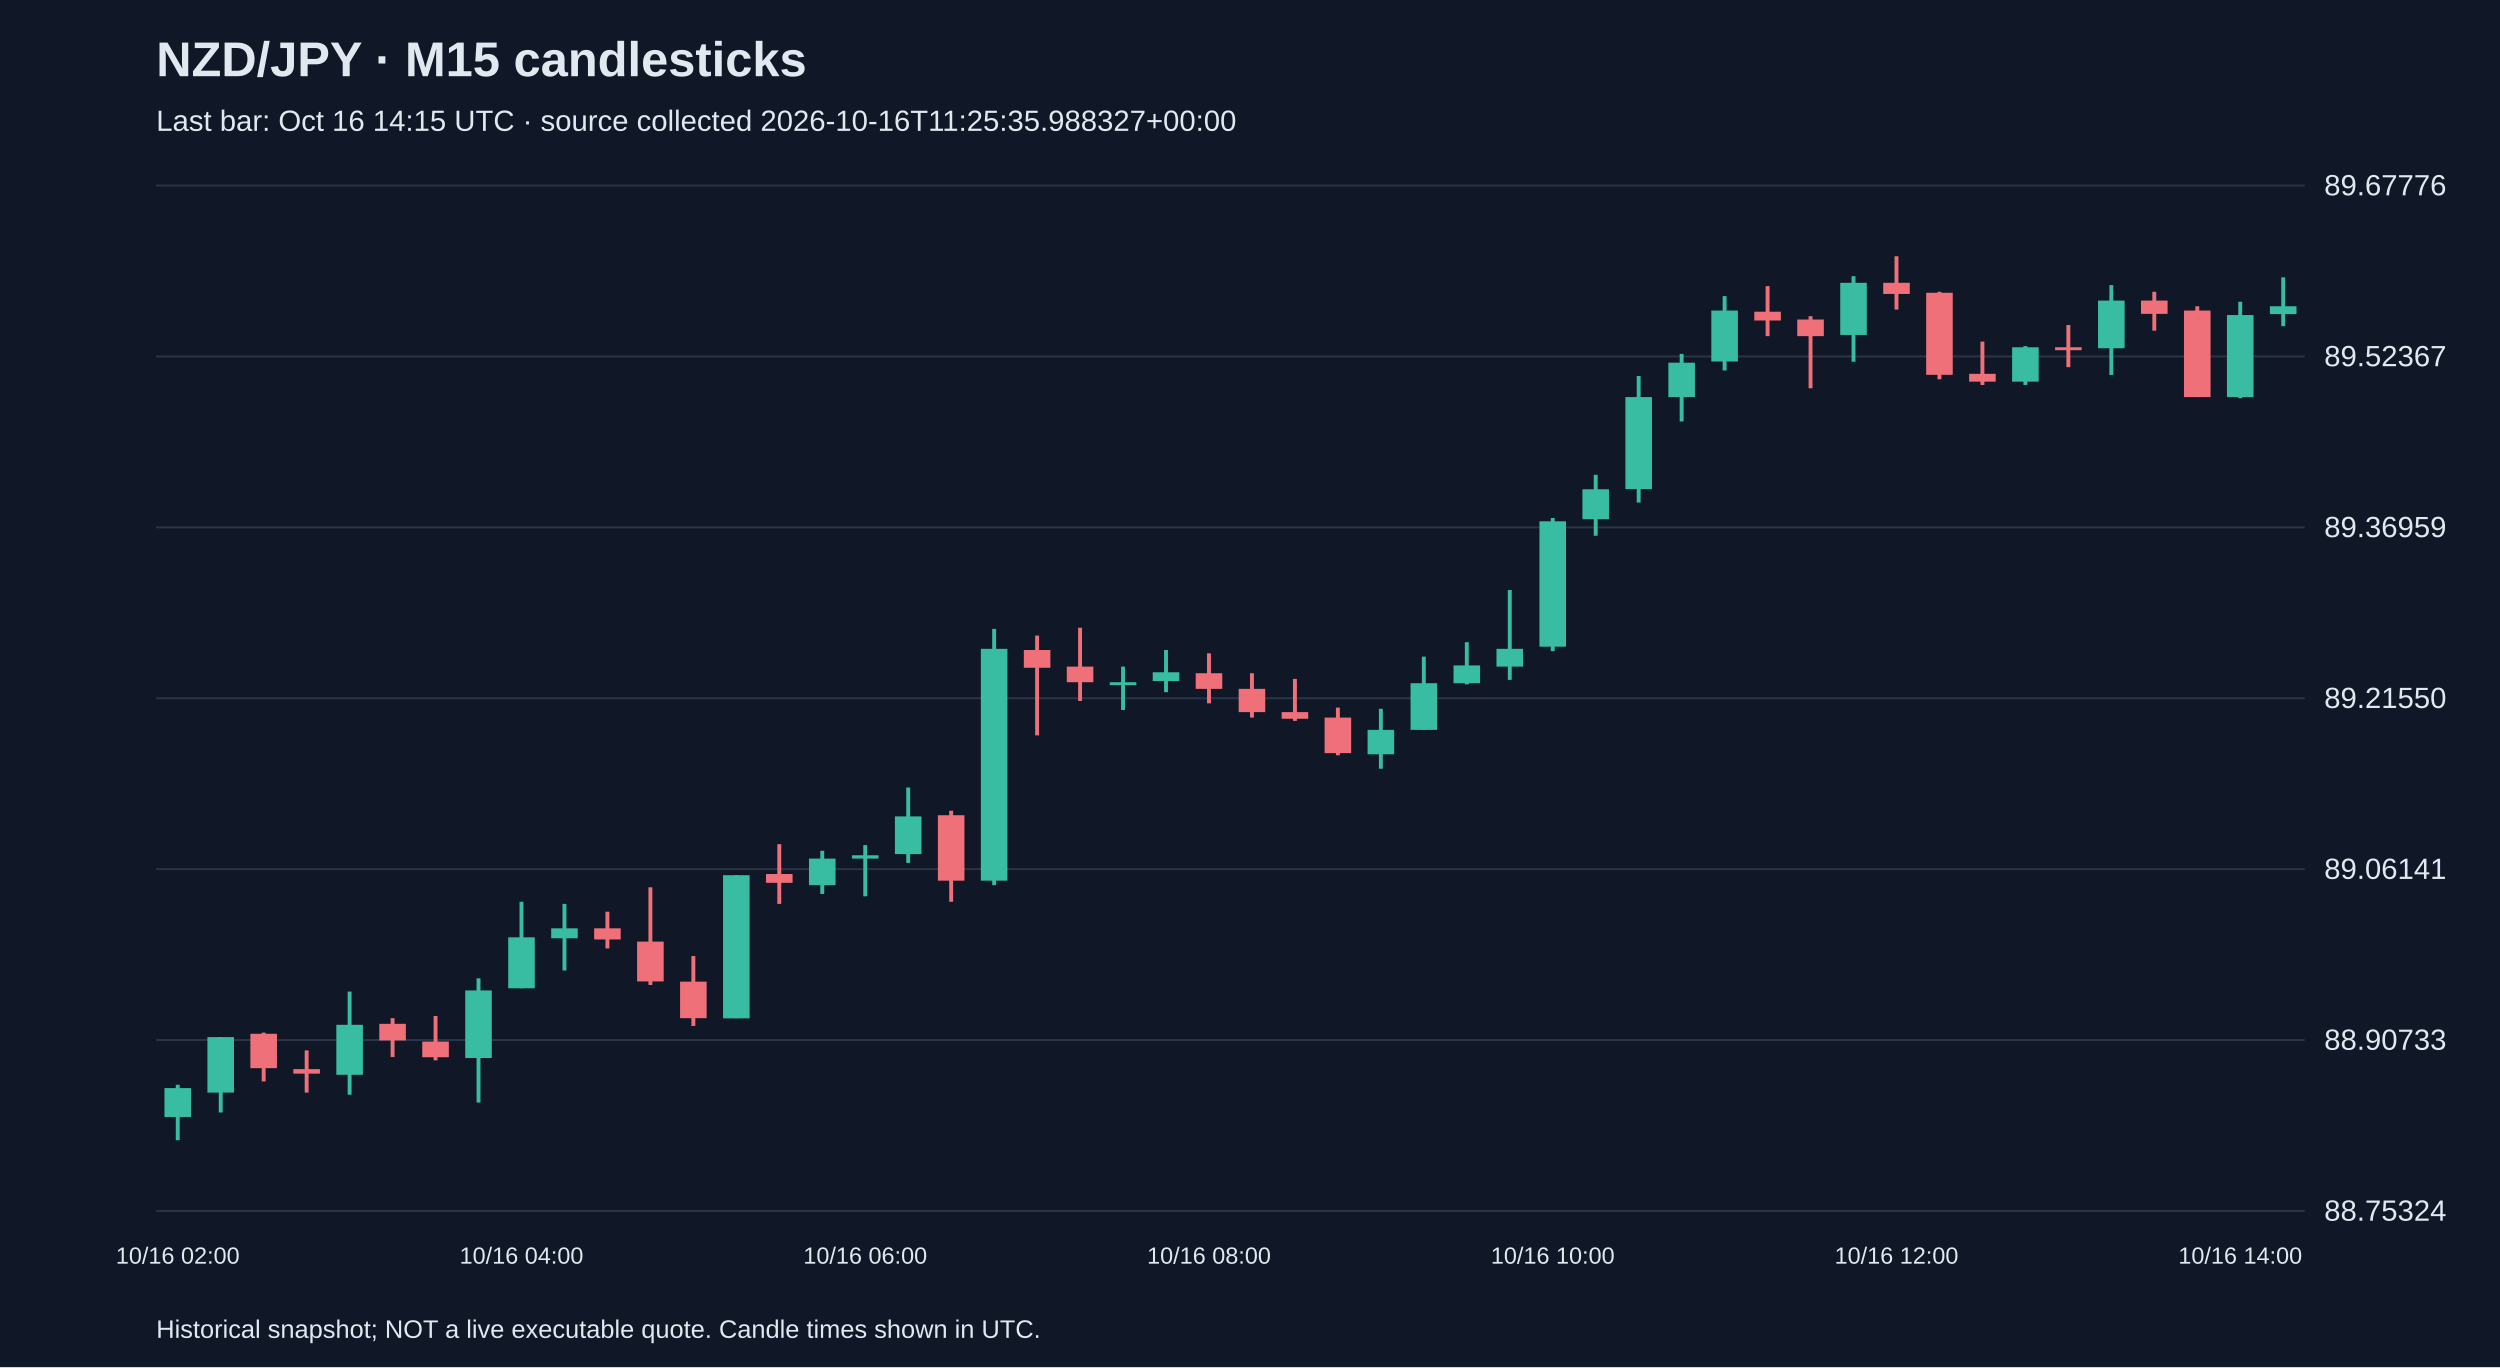
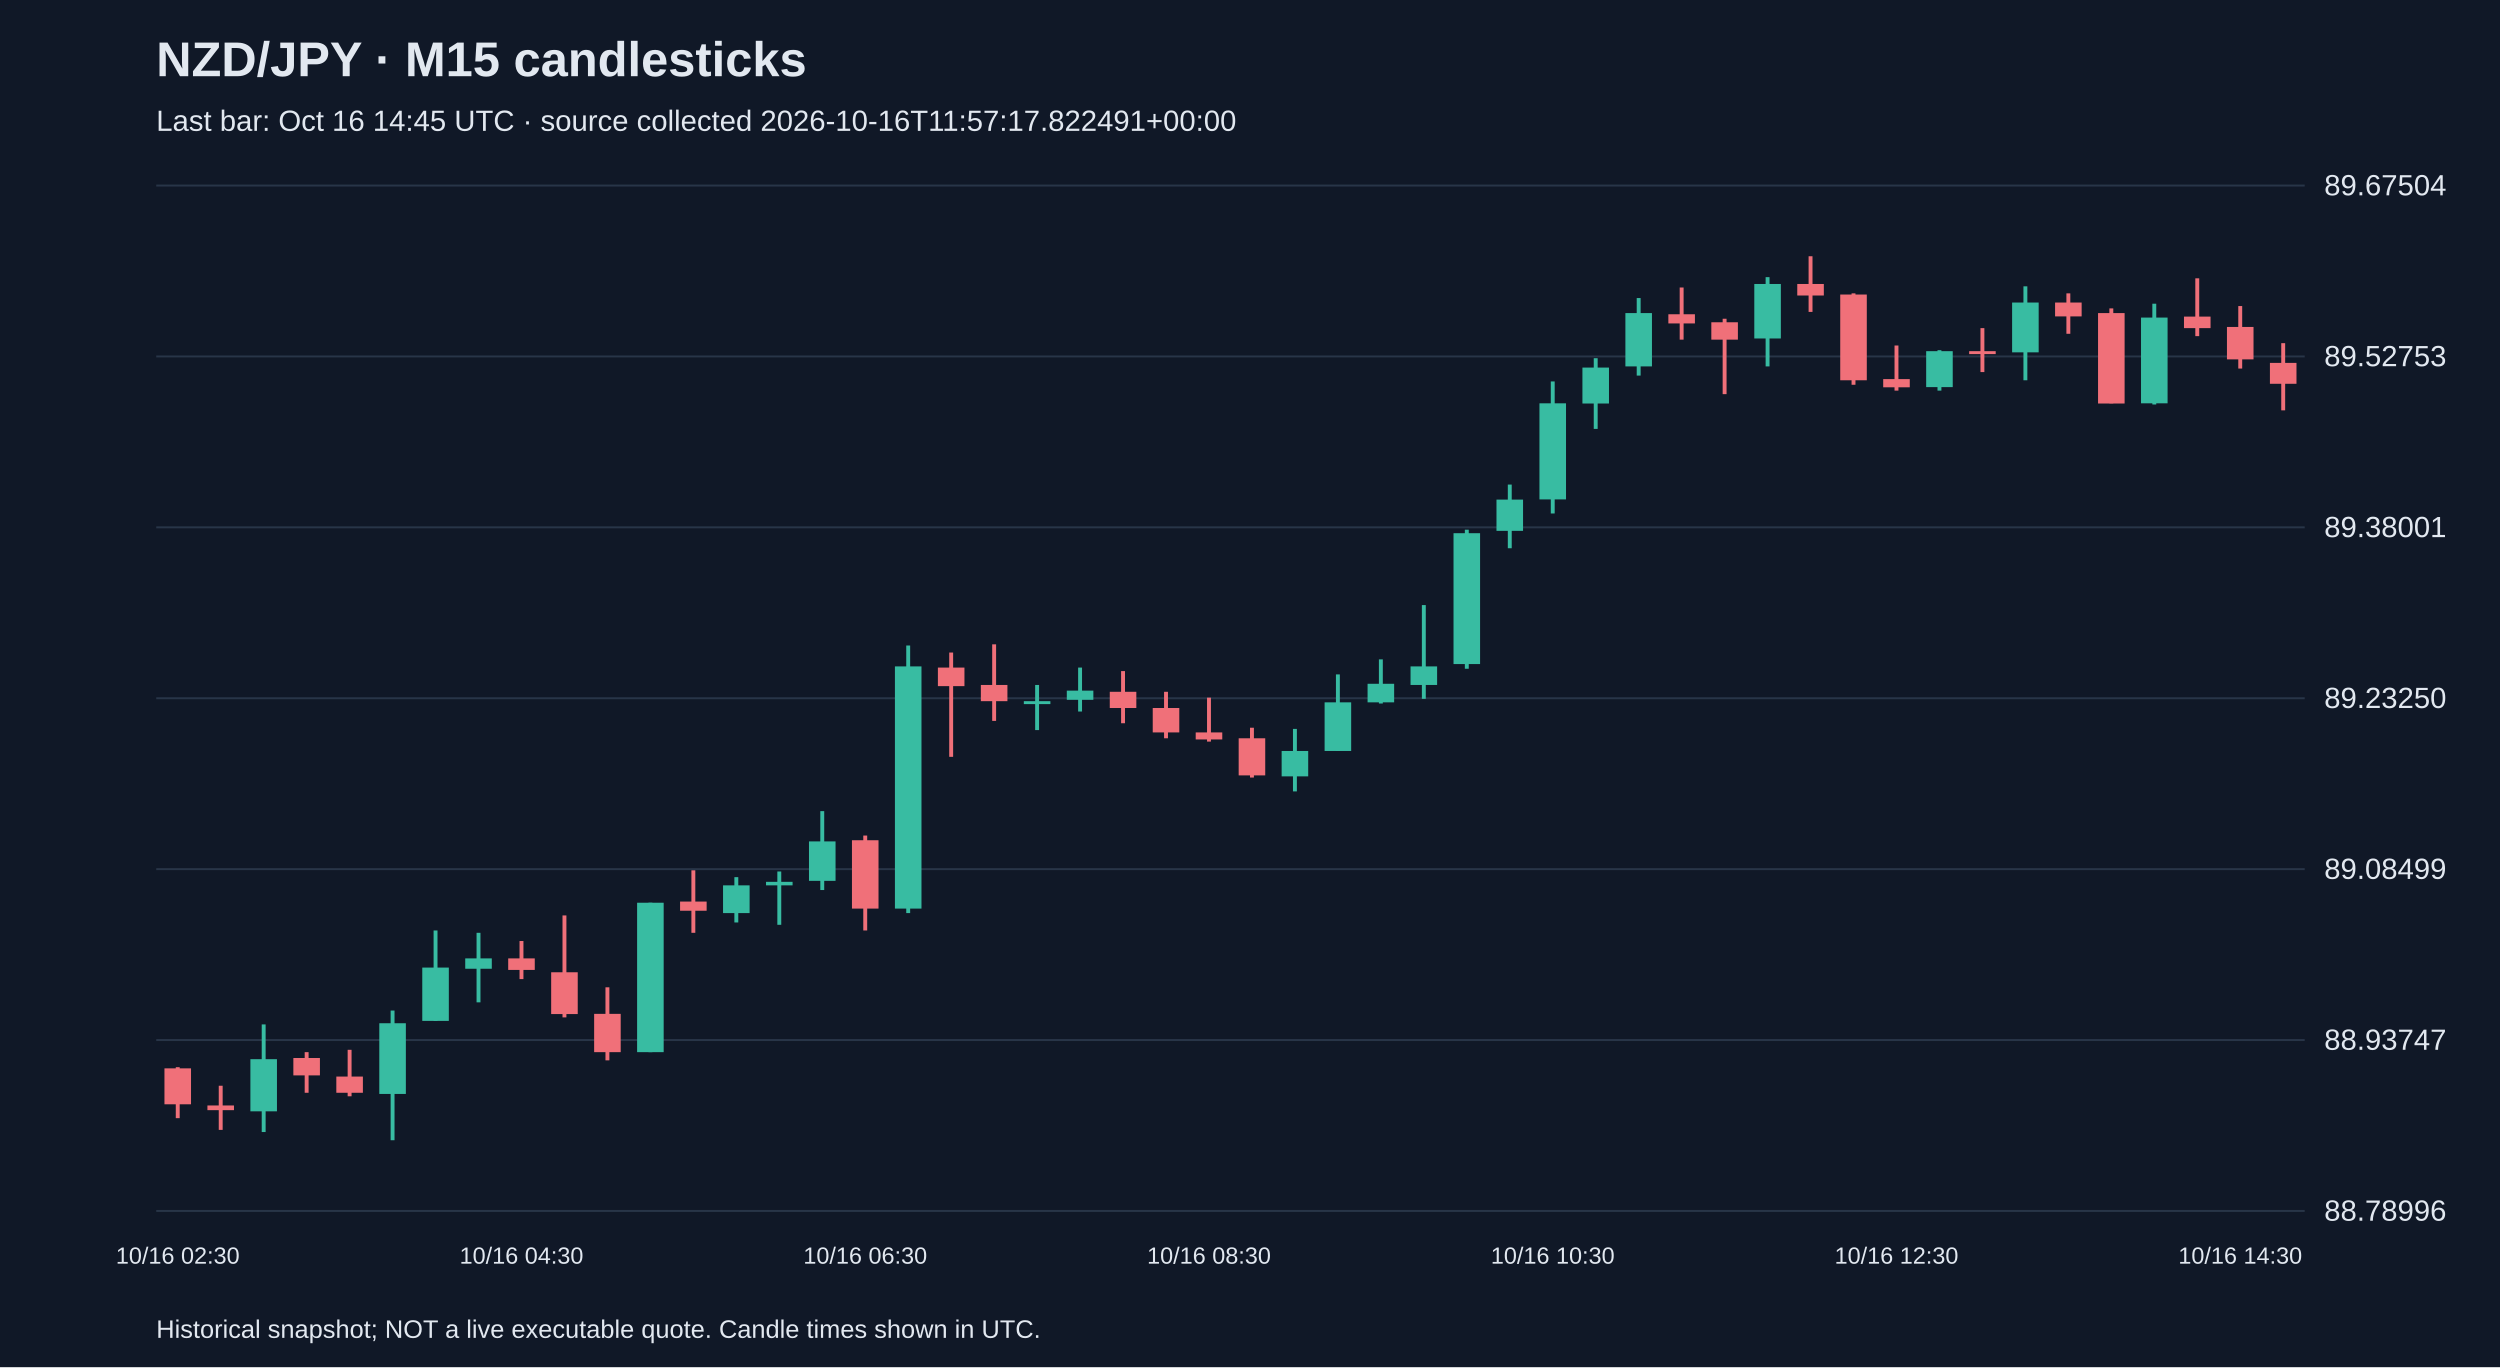
<svg xmlns="http://www.w3.org/2000/svg" viewBox="0 0 1280 700">
  <rect width="100%" height="100%" fill="#101827" />
  <style>text{font-family:Arial,sans-serif;fill:#e2e8f0}</style>
  <text x="80" y="39" font-size="25" font-weight="bold">NZD/JPY · M15 candlesticks</text>
-   <text x="80" y="67" font-size="15" fill="#a6b1c5">Last bar: Oct 16 14:15 UTC · source collected 2026-10-16T11:25:35.988327+00:00</text>
+   <text x="80" y="67" font-size="15" fill="#a6b1c5">Last bar: Oct 16 14:45 UTC · source collected 2026-10-16T11:57:17.822491+00:00</text>
  <line x1="80" y1="620.0" x2="1180" y2="620.0" stroke="#283548" />
-   <text x="1190" y="625.0" font-size="15">88.75324</text>
+   <text x="1190" y="625.0" font-size="15">88.78996</text>
  <line x1="80" y1="532.5" x2="1180" y2="532.5" stroke="#283548" />
-   <text x="1190" y="537.5" font-size="15">88.90733</text>
+   <text x="1190" y="537.5" font-size="15">88.93747</text>
  <line x1="80" y1="445.0" x2="1180" y2="445.0" stroke="#283548" />
-   <text x="1190" y="450.0" font-size="15">89.06141</text>
+   <text x="1190" y="450.0" font-size="15">89.08499</text>
  <line x1="80" y1="357.5" x2="1180" y2="357.5" stroke="#283548" />
-   <text x="1190" y="362.5" font-size="15">89.21550</text>
+   <text x="1190" y="362.5" font-size="15">89.23250</text>
  <line x1="80" y1="270.0" x2="1180" y2="270.0" stroke="#283548" />
-   <text x="1190" y="275.0" font-size="15">89.36959</text>
+   <text x="1190" y="275.0" font-size="15">89.38001</text>
  <line x1="80" y1="182.5" x2="1180" y2="182.5" stroke="#283548" />
-   <text x="1190" y="187.5" font-size="15">89.52367</text>
+   <text x="1190" y="187.5" font-size="15">89.52753</text>
  <line x1="80" y1="95.0" x2="1180" y2="95.0" stroke="#283548" />
-   <text x="1190" y="100.0" font-size="15">89.67776</text>
-   <line x1="91.0" y1="555.4" x2="91.0" y2="583.8" stroke="#38bca2" stroke-width="2" />
-   <rect x="84.2" y="557.1" width="13.6" height="14.8" fill="#38bca2" />
-   <text x="91.0" y="647" text-anchor="middle" font-size="12">10/16 02:00</text>
-   <line x1="113.0" y1="531.0" x2="113.0" y2="569.6" stroke="#38bca2" stroke-width="2" />
-   <rect x="106.2" y="531.0" width="13.6" height="28.4" fill="#38bca2" />
-   <line x1="135.0" y1="528.7" x2="135.0" y2="553.7" stroke="#f07079" stroke-width="2" />
-   <rect x="128.2" y="529.3" width="13.6" height="17.6" fill="#f07079" />
-   <line x1="157.0" y1="537.8" x2="157.0" y2="559.4" stroke="#f07079" stroke-width="2" />
-   <rect x="150.2" y="547.4" width="13.6" height="2.3" fill="#f07079" />
-   <line x1="179.0" y1="507.7" x2="179.0" y2="560.5" stroke="#38bca2" stroke-width="2" />
-   <rect x="172.2" y="524.7" width="13.6" height="25.6" fill="#38bca2" />
-   <line x1="201.0" y1="521.3" x2="201.0" y2="541.2" stroke="#f07079" stroke-width="2" />
-   <rect x="194.2" y="524.2" width="13.6" height="8.5" fill="#f07079" />
-   <line x1="223.0" y1="520.2" x2="223.0" y2="542.9" stroke="#f07079" stroke-width="2" />
-   <rect x="216.2" y="533.3" width="13.6" height="8.0" fill="#f07079" />
-   <line x1="245.0" y1="500.9" x2="245.0" y2="564.5" stroke="#38bca2" stroke-width="2" />
-   <rect x="238.2" y="507.1" width="13.6" height="34.6" fill="#38bca2" />
-   <line x1="267.0" y1="461.7" x2="267.0" y2="506.0" stroke="#38bca2" stroke-width="2" />
-   <rect x="260.2" y="479.9" width="13.6" height="26.1" fill="#38bca2" />
-   <text x="267.0" y="647" text-anchor="middle" font-size="12">10/16 04:00</text>
-   <line x1="289.0" y1="462.8" x2="289.0" y2="496.9" stroke="#38bca2" stroke-width="2" />
-   <rect x="282.2" y="475.3" width="13.6" height="5.1" fill="#38bca2" />
-   <line x1="311.0" y1="466.8" x2="311.0" y2="485.6" stroke="#f07079" stroke-width="2" />
-   <rect x="304.2" y="475.3" width="13.6" height="5.7" fill="#f07079" />
-   <line x1="333.0" y1="454.3" x2="333.0" y2="504.3" stroke="#f07079" stroke-width="2" />
-   <rect x="326.2" y="482.1" width="13.6" height="20.4" fill="#f07079" />
-   <line x1="355.0" y1="489.5" x2="355.0" y2="525.3" stroke="#f07079" stroke-width="2" />
-   <rect x="348.2" y="502.6" width="13.6" height="18.7" fill="#f07079" />
-   <line x1="377.0" y1="448.1" x2="377.0" y2="521.3" stroke="#38bca2" stroke-width="2" />
-   <rect x="370.2" y="448.1" width="13.6" height="73.3" fill="#38bca2" />
-   <line x1="399.0" y1="432.2" x2="399.0" y2="462.8" stroke="#f07079" stroke-width="2" />
-   <rect x="392.2" y="447.5" width="13.6" height="4.5" fill="#f07079" />
-   <line x1="421.0" y1="435.6" x2="421.0" y2="457.7" stroke="#38bca2" stroke-width="2" />
-   <rect x="414.2" y="439.6" width="13.6" height="13.6" fill="#38bca2" />
-   <line x1="443.0" y1="432.7" x2="443.0" y2="458.9" stroke="#38bca2" stroke-width="2" />
-   <rect x="436.2" y="437.9" width="13.6" height="1.7" fill="#38bca2" />
-   <text x="443.0" y="647" text-anchor="middle" font-size="12">10/16 06:00</text>
-   <line x1="465.0" y1="403.2" x2="465.0" y2="441.8" stroke="#38bca2" stroke-width="2" />
-   <rect x="458.2" y="418.0" width="13.6" height="19.3" fill="#38bca2" />
-   <line x1="487.0" y1="415.1" x2="487.0" y2="461.7" stroke="#f07079" stroke-width="2" />
-   <rect x="480.2" y="417.4" width="13.6" height="33.5" fill="#f07079" />
-   <line x1="509.0" y1="322.0" x2="509.0" y2="453.2" stroke="#38bca2" stroke-width="2" />
-   <rect x="502.2" y="332.2" width="13.6" height="118.7" fill="#38bca2" />
-   <line x1="531.0" y1="325.4" x2="531.0" y2="376.5" stroke="#f07079" stroke-width="2" />
-   <rect x="524.2" y="332.8" width="13.6" height="9.1" fill="#f07079" />
-   <line x1="553.0" y1="321.4" x2="553.0" y2="358.9" stroke="#f07079" stroke-width="2" />
-   <rect x="546.2" y="341.3" width="13.6" height="8.0" fill="#f07079" />
-   <line x1="575.0" y1="341.3" x2="575.0" y2="363.5" stroke="#38bca2" stroke-width="2" />
-   <rect x="568.2" y="349.3" width="13.6" height="1.5" fill="#38bca2" />
-   <line x1="597.0" y1="332.8" x2="597.0" y2="354.4" stroke="#38bca2" stroke-width="2" />
-   <rect x="590.2" y="344.2" width="13.6" height="4.5" fill="#38bca2" />
-   <line x1="619.0" y1="334.5" x2="619.0" y2="360.1" stroke="#f07079" stroke-width="2" />
-   <rect x="612.2" y="344.7" width="13.6" height="8.0" fill="#f07079" />
-   <text x="619.0" y="647" text-anchor="middle" font-size="12">10/16 08:00</text>
-   <line x1="641.0" y1="344.7" x2="641.0" y2="367.4" stroke="#f07079" stroke-width="2" />
-   <rect x="634.2" y="352.7" width="13.6" height="11.9" fill="#f07079" />
-   <line x1="663.0" y1="347.6" x2="663.0" y2="369.1" stroke="#f07079" stroke-width="2" />
-   <rect x="656.2" y="364.6" width="13.6" height="3.4" fill="#f07079" />
-   <line x1="685.0" y1="362.3" x2="685.0" y2="386.7" stroke="#f07079" stroke-width="2" />
-   <rect x="678.2" y="367.4" width="13.6" height="18.2" fill="#f07079" />
-   <line x1="707.0" y1="362.9" x2="707.0" y2="393.6" stroke="#38bca2" stroke-width="2" />
-   <rect x="700.2" y="373.7" width="13.6" height="12.5" fill="#38bca2" />
-   <line x1="729.0" y1="336.2" x2="729.0" y2="373.7" stroke="#38bca2" stroke-width="2" />
-   <rect x="722.2" y="349.8" width="13.6" height="23.9" fill="#38bca2" />
-   <line x1="751.0" y1="328.8" x2="751.0" y2="350.4" stroke="#38bca2" stroke-width="2" />
-   <rect x="744.2" y="340.7" width="13.6" height="9.1" fill="#38bca2" />
-   <line x1="773.0" y1="302.1" x2="773.0" y2="348.1" stroke="#38bca2" stroke-width="2" />
-   <rect x="766.2" y="332.2" width="13.6" height="9.1" fill="#38bca2" />
-   <line x1="795.0" y1="265.2" x2="795.0" y2="333.4" stroke="#38bca2" stroke-width="2" />
-   <rect x="788.2" y="266.9" width="13.6" height="64.2" fill="#38bca2" />
-   <text x="795.0" y="647" text-anchor="middle" font-size="12">10/16 10:00</text>
-   <line x1="817.0" y1="243.1" x2="817.0" y2="274.3" stroke="#38bca2" stroke-width="2" />
-   <rect x="810.2" y="250.5" width="13.6" height="15.3" fill="#38bca2" />
-   <line x1="839.0" y1="192.5" x2="839.0" y2="257.3" stroke="#38bca2" stroke-width="2" />
-   <rect x="832.2" y="203.3" width="13.6" height="47.1" fill="#38bca2" />
-   <line x1="861.0" y1="181.2" x2="861.0" y2="215.8" stroke="#38bca2" stroke-width="2" />
-   <rect x="854.2" y="185.7" width="13.6" height="17.6" fill="#38bca2" />
-   <line x1="883.0" y1="151.6" x2="883.0" y2="189.7" stroke="#38bca2" stroke-width="2" />
-   <rect x="876.2" y="159.0" width="13.6" height="26.1" fill="#38bca2" />
-   <line x1="905.0" y1="146.5" x2="905.0" y2="172.1" stroke="#f07079" stroke-width="2" />
-   <rect x="898.2" y="159.6" width="13.6" height="4.5" fill="#f07079" />
-   <line x1="927.0" y1="161.9" x2="927.0" y2="198.8" stroke="#f07079" stroke-width="2" />
-   <rect x="920.2" y="163.6" width="13.6" height="8.5" fill="#f07079" />
-   <line x1="949.0" y1="141.4" x2="949.0" y2="185.2" stroke="#38bca2" stroke-width="2" />
-   <rect x="942.2" y="144.8" width="13.6" height="26.7" fill="#38bca2" />
-   <line x1="971.0" y1="131.2" x2="971.0" y2="158.5" stroke="#f07079" stroke-width="2" />
-   <rect x="964.2" y="144.8" width="13.6" height="5.7" fill="#f07079" />
-   <text x="971.0" y="647" text-anchor="middle" font-size="12">10/16 12:00</text>
-   <line x1="993.0" y1="149.4" x2="993.0" y2="194.2" stroke="#f07079" stroke-width="2" />
-   <rect x="986.2" y="149.9" width="13.6" height="42.0" fill="#f07079" />
-   <line x1="1015.0" y1="174.9" x2="1015.0" y2="197.1" stroke="#f07079" stroke-width="2" />
-   <rect x="1008.2" y="191.4" width="13.6" height="4.0" fill="#f07079" />
-   <line x1="1037.0" y1="177.2" x2="1037.0" y2="197.1" stroke="#38bca2" stroke-width="2" />
-   <rect x="1030.2" y="177.8" width="13.6" height="17.6" fill="#38bca2" />
-   <line x1="1059.0" y1="166.4" x2="1059.0" y2="188.0" stroke="#f07079" stroke-width="2" />
-   <rect x="1052.2" y="177.8" width="13.6" height="1.5" fill="#f07079" />
-   <line x1="1081.0" y1="146.0" x2="1081.0" y2="192.0" stroke="#38bca2" stroke-width="2" />
-   <rect x="1074.2" y="153.9" width="13.6" height="24.4" fill="#38bca2" />
-   <line x1="1103.0" y1="149.4" x2="1103.0" y2="169.3" stroke="#f07079" stroke-width="2" />
-   <rect x="1096.2" y="153.9" width="13.6" height="6.8" fill="#f07079" />
-   <line x1="1125.0" y1="156.8" x2="1125.0" y2="203.3" stroke="#f07079" stroke-width="2" />
-   <rect x="1118.2" y="159.0" width="13.6" height="44.3" fill="#f07079" />
-   <line x1="1147.0" y1="154.5" x2="1147.0" y2="203.9" stroke="#38bca2" stroke-width="2" />
-   <rect x="1140.2" y="161.3" width="13.6" height="42.0" fill="#38bca2" />
-   <text x="1147.0" y="647" text-anchor="middle" font-size="12">10/16 14:00</text>
-   <line x1="1169.0" y1="142.0" x2="1169.0" y2="167.0" stroke="#38bca2" stroke-width="2" />
-   <rect x="1162.2" y="156.8" width="13.6" height="4.0" fill="#38bca2" />
+   <text x="1190" y="100.0" font-size="15">89.67504</text>
+   <line x1="91.0" y1="546.4" x2="91.0" y2="572.5" stroke="#f07079" stroke-width="2" />
+   <rect x="84.2" y="547.0" width="13.6" height="18.4" fill="#f07079" />
+   <text x="91.0" y="647" text-anchor="middle" font-size="12">10/16 02:30</text>
+   <line x1="113.0" y1="555.9" x2="113.0" y2="578.5" stroke="#f07079" stroke-width="2" />
+   <rect x="106.2" y="566.0" width="13.6" height="2.4" fill="#f07079" />
+   <line x1="135.0" y1="524.5" x2="135.0" y2="579.6" stroke="#38bca2" stroke-width="2" />
+   <rect x="128.2" y="542.3" width="13.6" height="26.7" fill="#38bca2" />
+   <line x1="157.0" y1="538.7" x2="157.0" y2="559.5" stroke="#f07079" stroke-width="2" />
+   <rect x="150.2" y="541.7" width="13.6" height="8.9" fill="#f07079" />
+   <line x1="179.0" y1="537.5" x2="179.0" y2="561.3" stroke="#f07079" stroke-width="2" />
+   <rect x="172.2" y="551.2" width="13.6" height="8.3" fill="#f07079" />
+   <line x1="201.0" y1="517.4" x2="201.0" y2="583.8" stroke="#38bca2" stroke-width="2" />
+   <rect x="194.2" y="523.9" width="13.6" height="36.2" fill="#38bca2" />
+   <line x1="223.0" y1="476.4" x2="223.0" y2="522.7" stroke="#38bca2" stroke-width="2" />
+   <rect x="216.2" y="495.4" width="13.6" height="27.3" fill="#38bca2" />
+   <line x1="245.0" y1="477.6" x2="245.0" y2="513.2" stroke="#38bca2" stroke-width="2" />
+   <rect x="238.2" y="490.7" width="13.6" height="5.3" fill="#38bca2" />
+   <line x1="267.0" y1="481.8" x2="267.0" y2="501.3" stroke="#f07079" stroke-width="2" />
+   <rect x="260.2" y="490.7" width="13.6" height="5.9" fill="#f07079" />
+   <text x="267.0" y="647" text-anchor="middle" font-size="12">10/16 04:30</text>
+   <line x1="289.0" y1="468.7" x2="289.0" y2="520.9" stroke="#f07079" stroke-width="2" />
+   <rect x="282.2" y="497.8" width="13.6" height="21.4" fill="#f07079" />
+   <line x1="311.0" y1="505.5" x2="311.0" y2="542.9" stroke="#f07079" stroke-width="2" />
+   <rect x="304.2" y="519.1" width="13.6" height="19.6" fill="#f07079" />
+   <line x1="333.0" y1="462.2" x2="333.0" y2="538.7" stroke="#38bca2" stroke-width="2" />
+   <rect x="326.2" y="462.2" width="13.6" height="76.5" fill="#38bca2" />
+   <line x1="355.0" y1="445.6" x2="355.0" y2="477.6" stroke="#f07079" stroke-width="2" />
+   <rect x="348.2" y="461.6" width="13.6" height="4.7" fill="#f07079" />
+   <line x1="377.0" y1="449.1" x2="377.0" y2="472.3" stroke="#38bca2" stroke-width="2" />
+   <rect x="370.2" y="453.3" width="13.6" height="14.2" fill="#38bca2" />
+   <line x1="399.0" y1="446.2" x2="399.0" y2="473.5" stroke="#38bca2" stroke-width="2" />
+   <rect x="392.2" y="451.5" width="13.6" height="1.8" fill="#38bca2" />
+   <line x1="421.0" y1="415.3" x2="421.0" y2="455.7" stroke="#38bca2" stroke-width="2" />
+   <rect x="414.2" y="430.8" width="13.6" height="20.2" fill="#38bca2" />
+   <line x1="443.0" y1="427.8" x2="443.0" y2="476.4" stroke="#f07079" stroke-width="2" />
+   <rect x="436.2" y="430.2" width="13.6" height="35.0" fill="#f07079" />
+   <text x="443.0" y="647" text-anchor="middle" font-size="12">10/16 06:30</text>
+   <line x1="465.0" y1="330.5" x2="465.0" y2="467.5" stroke="#38bca2" stroke-width="2" />
+   <rect x="458.2" y="341.2" width="13.6" height="124.0" fill="#38bca2" />
+   <line x1="487.0" y1="334.1" x2="487.0" y2="387.5" stroke="#f07079" stroke-width="2" />
+   <rect x="480.2" y="341.8" width="13.6" height="9.5" fill="#f07079" />
+   <line x1="509.0" y1="329.9" x2="509.0" y2="369.1" stroke="#f07079" stroke-width="2" />
+   <rect x="502.2" y="350.7" width="13.6" height="8.3" fill="#f07079" />
+   <line x1="531.0" y1="350.7" x2="531.0" y2="373.8" stroke="#38bca2" stroke-width="2" />
+   <rect x="524.2" y="359.0" width="13.6" height="1.5" fill="#38bca2" />
+   <line x1="553.0" y1="341.8" x2="553.0" y2="364.3" stroke="#38bca2" stroke-width="2" />
+   <rect x="546.2" y="353.6" width="13.6" height="4.7" fill="#38bca2" />
+   <line x1="575.0" y1="343.6" x2="575.0" y2="370.3" stroke="#f07079" stroke-width="2" />
+   <rect x="568.2" y="354.2" width="13.6" height="8.3" fill="#f07079" />
+   <line x1="597.0" y1="354.2" x2="597.0" y2="378.0" stroke="#f07079" stroke-width="2" />
+   <rect x="590.2" y="362.5" width="13.6" height="12.5" fill="#f07079" />
+   <line x1="619.0" y1="357.2" x2="619.0" y2="379.7" stroke="#f07079" stroke-width="2" />
+   <rect x="612.2" y="375.0" width="13.6" height="3.6" fill="#f07079" />
+   <text x="619.0" y="647" text-anchor="middle" font-size="12">10/16 08:30</text>
+   <line x1="641.0" y1="372.6" x2="641.0" y2="398.1" stroke="#f07079" stroke-width="2" />
+   <rect x="634.2" y="378.0" width="13.6" height="19.0" fill="#f07079" />
+   <line x1="663.0" y1="373.2" x2="663.0" y2="405.2" stroke="#38bca2" stroke-width="2" />
+   <rect x="656.2" y="384.5" width="13.6" height="13.0" fill="#38bca2" />
+   <line x1="685.0" y1="345.3" x2="685.0" y2="384.5" stroke="#38bca2" stroke-width="2" />
+   <rect x="678.2" y="359.6" width="13.6" height="24.9" fill="#38bca2" />
+   <line x1="707.0" y1="337.6" x2="707.0" y2="360.2" stroke="#38bca2" stroke-width="2" />
+   <rect x="700.2" y="350.1" width="13.6" height="9.5" fill="#38bca2" />
+   <line x1="729.0" y1="309.8" x2="729.0" y2="357.8" stroke="#38bca2" stroke-width="2" />
+   <rect x="722.2" y="341.2" width="13.6" height="9.5" fill="#38bca2" />
+   <line x1="751.0" y1="271.2" x2="751.0" y2="342.4" stroke="#38bca2" stroke-width="2" />
+   <rect x="744.2" y="273.0" width="13.6" height="67.0" fill="#38bca2" />
+   <line x1="773.0" y1="248.1" x2="773.0" y2="280.7" stroke="#38bca2" stroke-width="2" />
+   <rect x="766.2" y="255.8" width="13.6" height="16.0" fill="#38bca2" />
+   <line x1="795.0" y1="195.3" x2="795.0" y2="262.9" stroke="#38bca2" stroke-width="2" />
+   <rect x="788.2" y="206.5" width="13.6" height="49.2" fill="#38bca2" />
+   <text x="795.0" y="647" text-anchor="middle" font-size="12">10/16 10:30</text>
+   <line x1="817.0" y1="183.4" x2="817.0" y2="219.6" stroke="#38bca2" stroke-width="2" />
+   <rect x="810.2" y="188.2" width="13.6" height="18.4" fill="#38bca2" />
+   <line x1="839.0" y1="152.6" x2="839.0" y2="192.3" stroke="#38bca2" stroke-width="2" />
+   <rect x="832.2" y="160.3" width="13.6" height="27.3" fill="#38bca2" />
+   <line x1="861.0" y1="147.2" x2="861.0" y2="173.9" stroke="#f07079" stroke-width="2" />
+   <rect x="854.2" y="160.9" width="13.6" height="4.7" fill="#f07079" />
+   <line x1="883.0" y1="163.2" x2="883.0" y2="201.8" stroke="#f07079" stroke-width="2" />
+   <rect x="876.2" y="165.0" width="13.6" height="8.9" fill="#f07079" />
+   <line x1="905.0" y1="141.9" x2="905.0" y2="187.6" stroke="#38bca2" stroke-width="2" />
+   <rect x="898.2" y="145.4" width="13.6" height="27.9" fill="#38bca2" />
+   <line x1="927.0" y1="131.2" x2="927.0" y2="159.7" stroke="#f07079" stroke-width="2" />
+   <rect x="920.2" y="145.4" width="13.6" height="5.9" fill="#f07079" />
+   <line x1="949.0" y1="150.2" x2="949.0" y2="197.0" stroke="#f07079" stroke-width="2" />
+   <rect x="942.2" y="150.8" width="13.6" height="43.9" fill="#f07079" />
+   <line x1="971.0" y1="176.9" x2="971.0" y2="200.0" stroke="#f07079" stroke-width="2" />
+   <rect x="964.2" y="194.1" width="13.6" height="4.2" fill="#f07079" />
+   <text x="971.0" y="647" text-anchor="middle" font-size="12">10/16 12:30</text>
+   <line x1="993.0" y1="179.3" x2="993.0" y2="200.0" stroke="#38bca2" stroke-width="2" />
+   <rect x="986.2" y="179.8" width="13.6" height="18.4" fill="#38bca2" />
+   <line x1="1015.0" y1="168.0" x2="1015.0" y2="190.5" stroke="#f07079" stroke-width="2" />
+   <rect x="1008.2" y="179.8" width="13.6" height="1.5" fill="#f07079" />
+   <line x1="1037.0" y1="146.6" x2="1037.0" y2="194.7" stroke="#38bca2" stroke-width="2" />
+   <rect x="1030.2" y="154.9" width="13.6" height="25.5" fill="#38bca2" />
+   <line x1="1059.0" y1="150.2" x2="1059.0" y2="170.9" stroke="#f07079" stroke-width="2" />
+   <rect x="1052.2" y="154.9" width="13.6" height="7.1" fill="#f07079" />
+   <line x1="1081.0" y1="157.9" x2="1081.0" y2="206.5" stroke="#f07079" stroke-width="2" />
+   <rect x="1074.2" y="160.3" width="13.6" height="46.3" fill="#f07079" />
+   <line x1="1103.0" y1="155.5" x2="1103.0" y2="207.1" stroke="#38bca2" stroke-width="2" />
+   <rect x="1096.2" y="162.6" width="13.6" height="43.9" fill="#38bca2" />
+   <line x1="1125.0" y1="142.5" x2="1125.0" y2="172.1" stroke="#f07079" stroke-width="2" />
+   <rect x="1118.2" y="162.1" width="13.6" height="5.9" fill="#f07079" />
+   <line x1="1147.0" y1="156.7" x2="1147.0" y2="188.7" stroke="#f07079" stroke-width="2" />
+   <rect x="1140.2" y="167.4" width="13.6" height="16.6" fill="#f07079" />
+   <text x="1147.0" y="647" text-anchor="middle" font-size="12">10/16 14:30</text>
+   <line x1="1169.0" y1="175.7" x2="1169.0" y2="210.1" stroke="#f07079" stroke-width="2" />
+   <rect x="1162.2" y="185.8" width="13.6" height="10.7" fill="#f07079" />
  <text x="80" y="685" font-size="13">Historical snapshot; NOT a live executable quote. Candle times shown in UTC.</text>
</svg>
